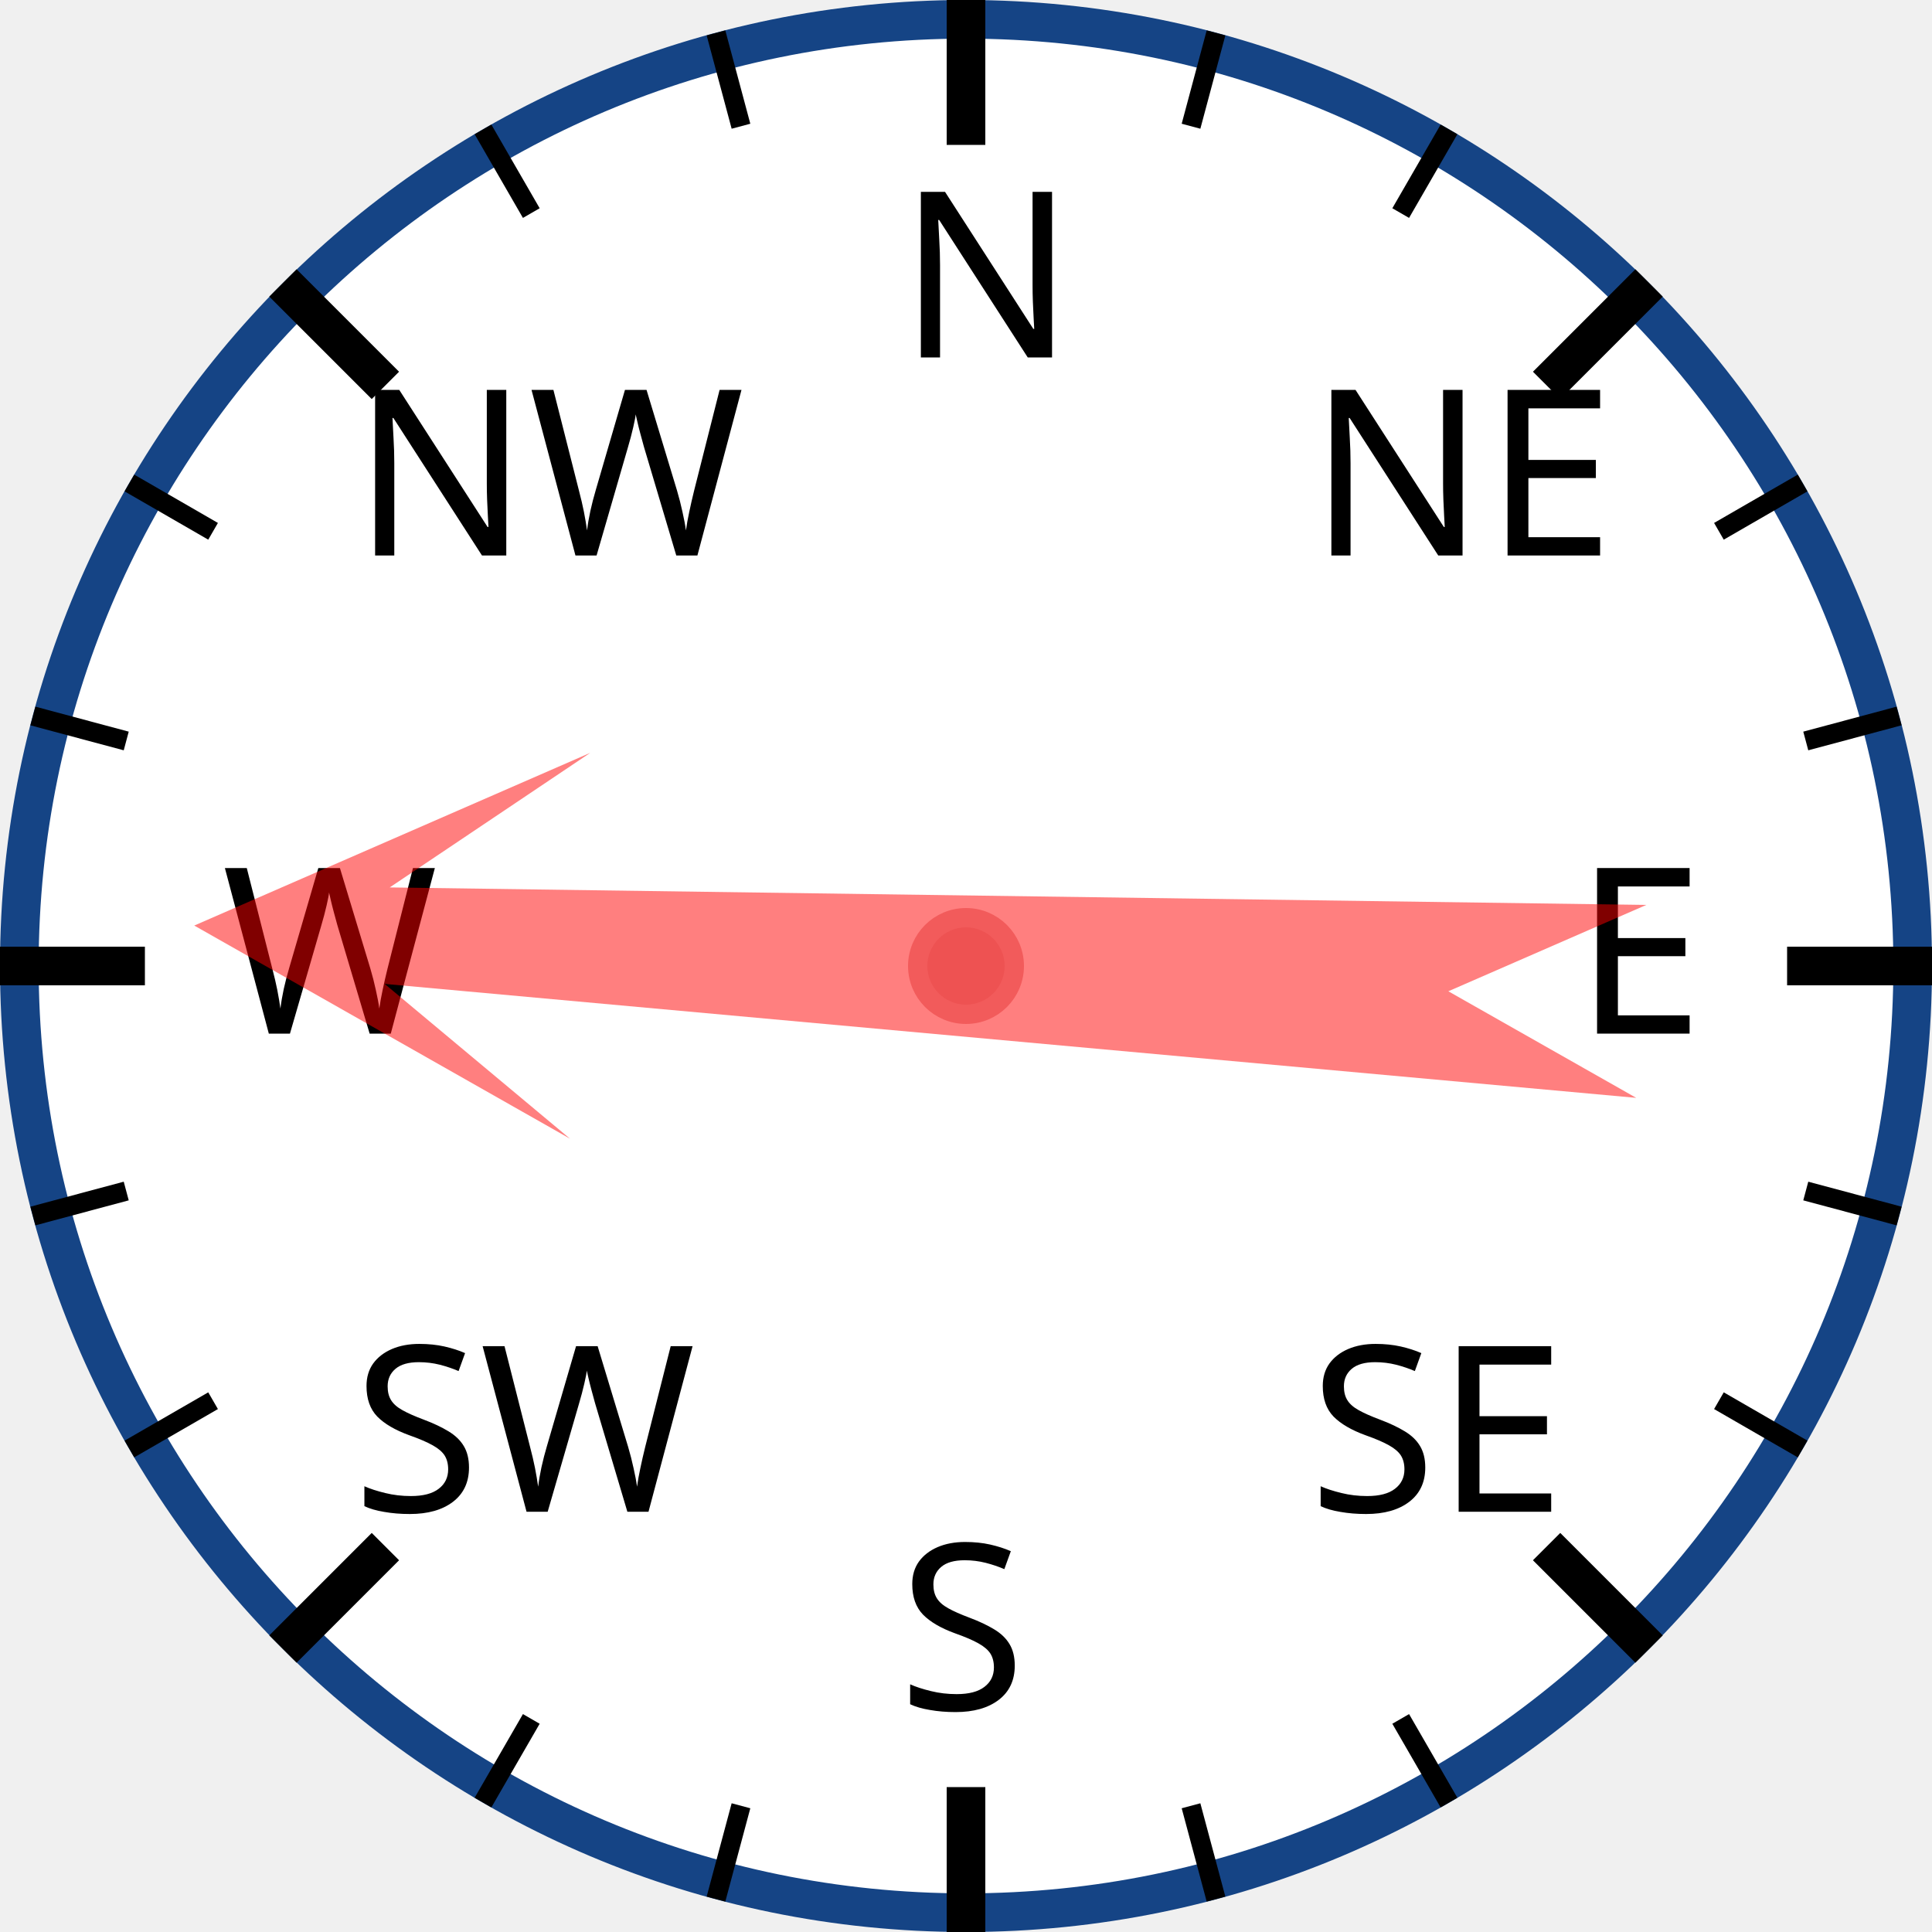
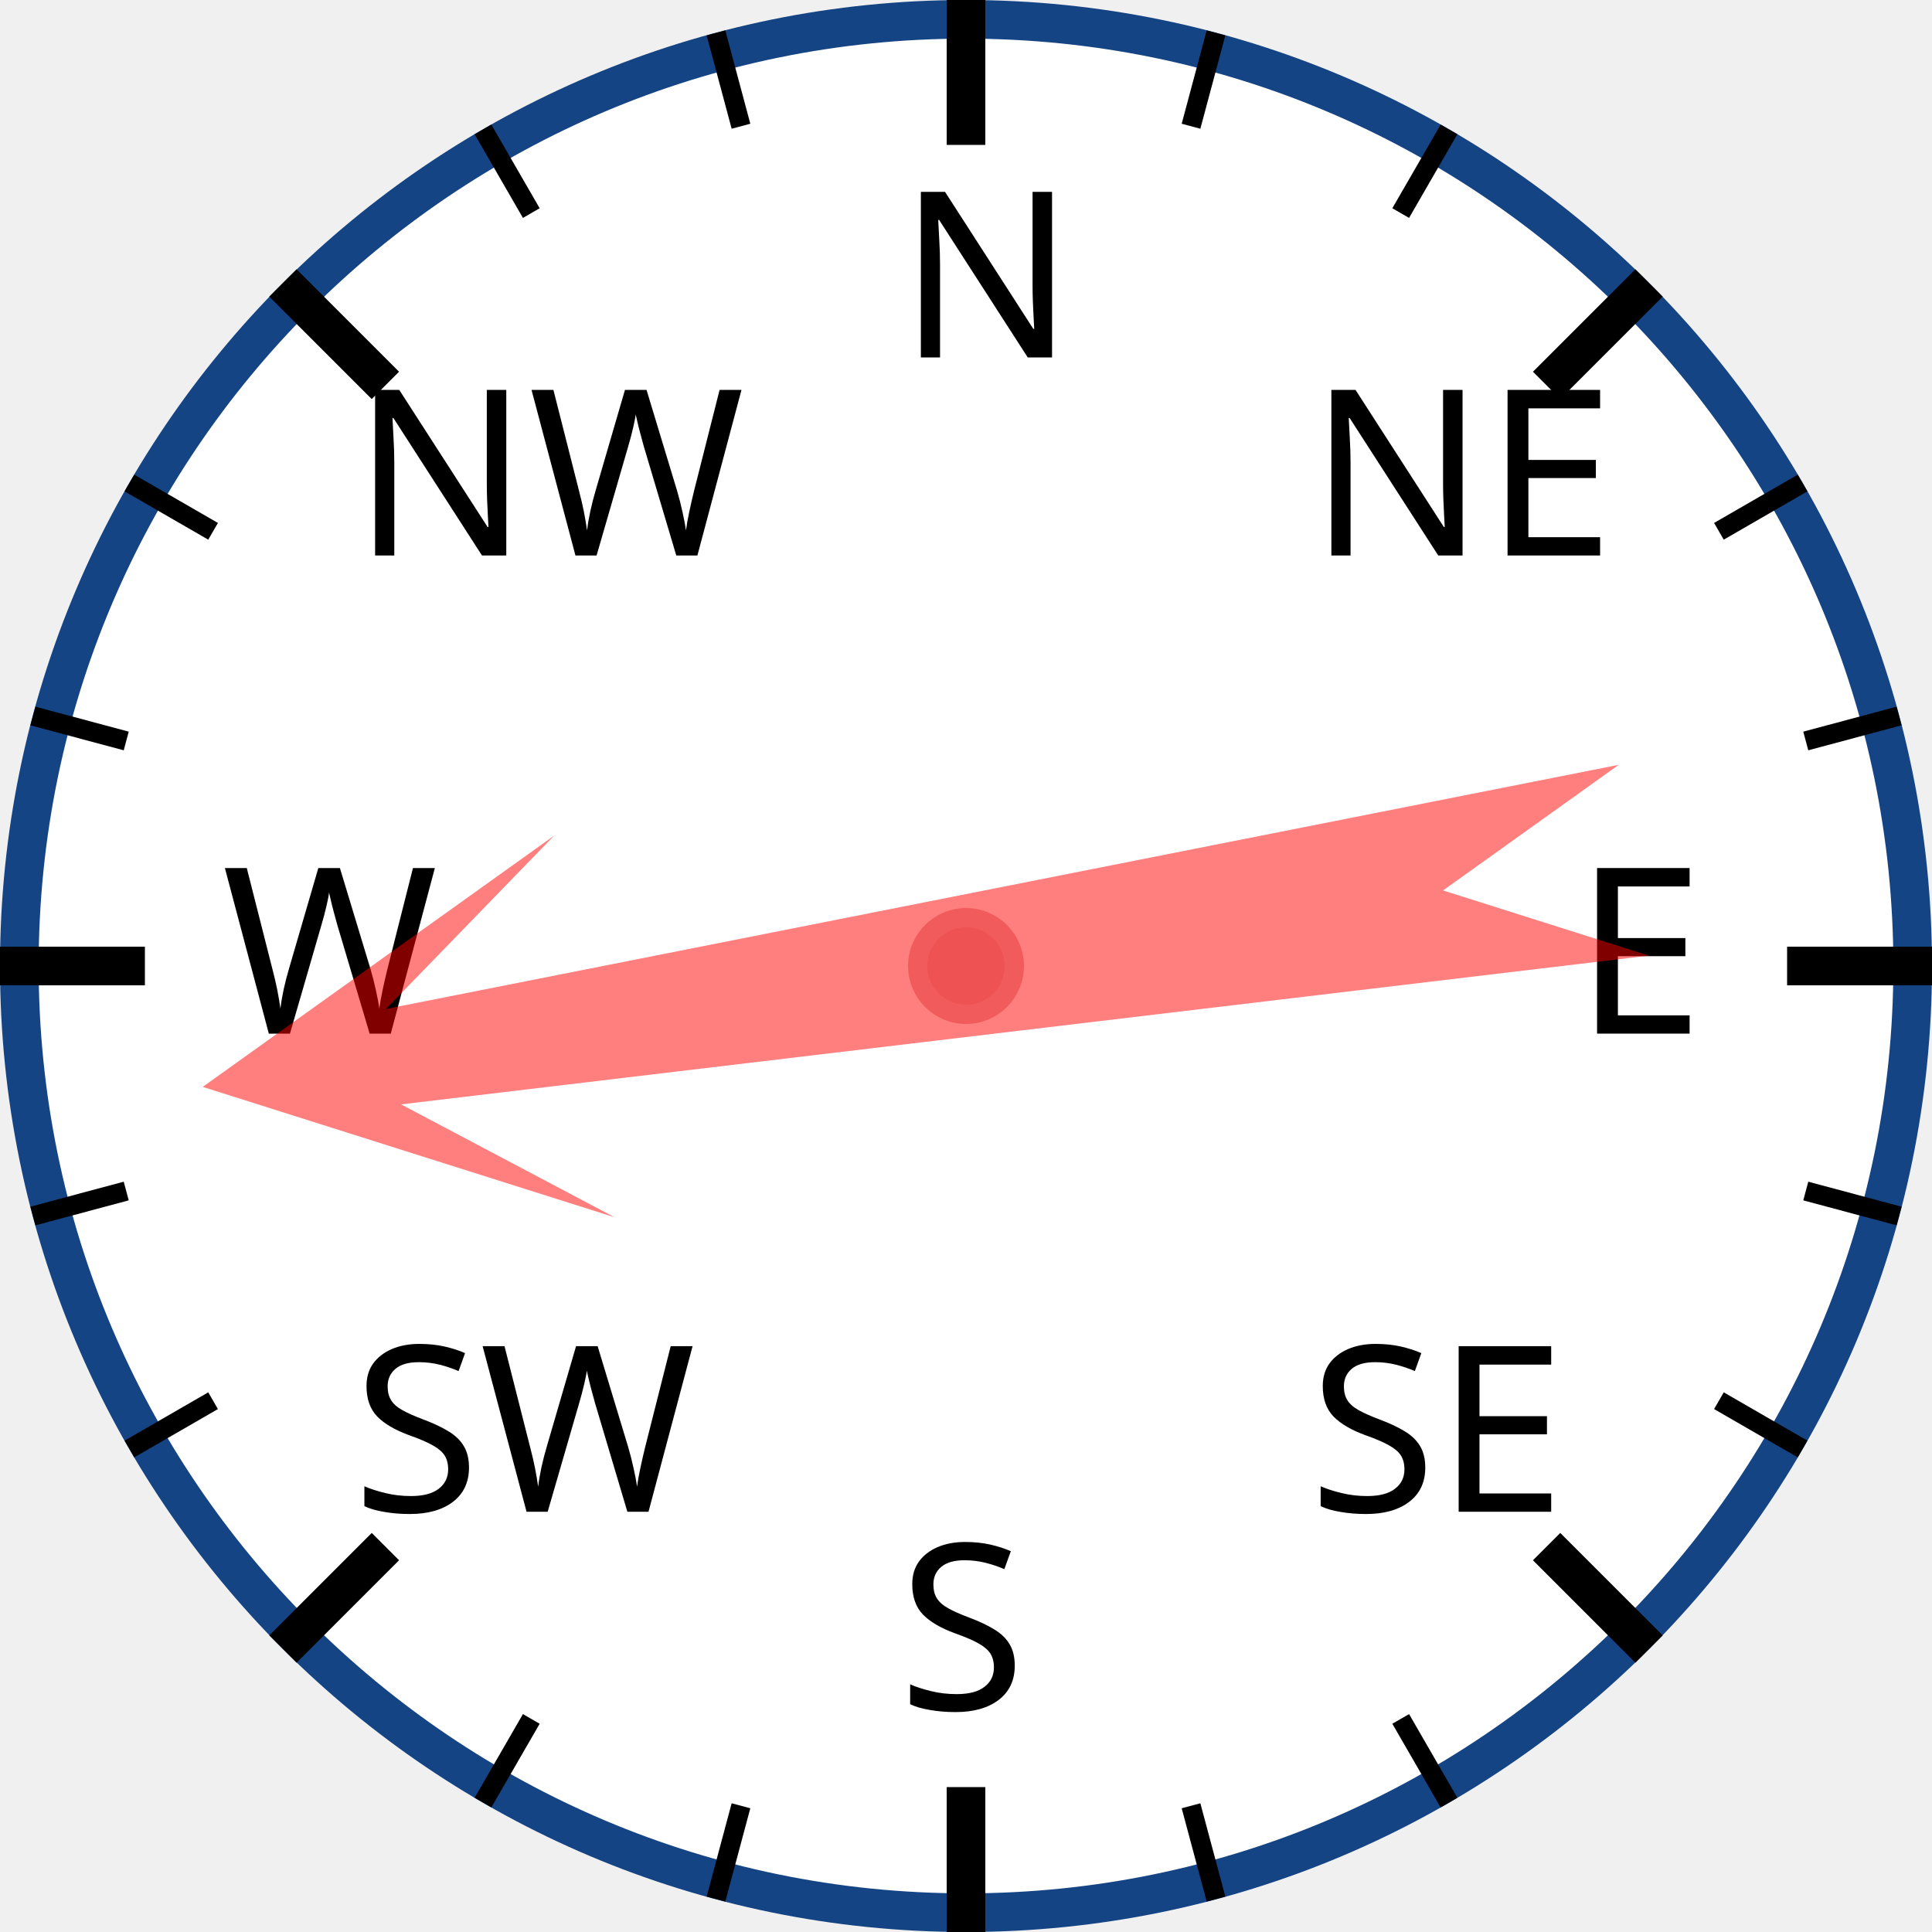
<svg xmlns="http://www.w3.org/2000/svg" width="120px" height="120px" viewBox="0 0 200 200">
  <circle cx="100" cy="100" r="98" style="fill: white; stroke: #154485; stroke-width: 4;" />
  <text x="93.0" y="37.0" style="font-family: sans-serif; font-size: 18pt;">N</text>
  <line x1="100.0" y1="0.0" x2="100.0" y2="15.0" style="stroke: black; stroke-width: 4;" />
  <line x1="74.118" y1="3.407" x2="76.706" y2="13.067" style="stroke: black; stroke-width: 2;" />
  <line x1="50" y1="13.397" x2="55" y2="22.058" style="stroke: black; stroke-width: 2;" />
  <text x="36.503" y="57.503" style="font-family: sans-serif; font-size: 18pt;">NW</text>
  <line x1="29.289" y1="29.289" x2="39.896" y2="39.896" style="stroke: black; stroke-width: 4;" />
  <line x1="13.397" y1="50" x2="22.058" y2="55" style="stroke: black; stroke-width: 2;" />
  <line x1="3.407" y1="74.118" x2="13.067" y2="76.706" style="stroke: black; stroke-width: 2;" />
  <text x="23.0" y="107.0" style="font-family: sans-serif; font-size: 18pt;">W</text>
  <line x1="0.0" y1="100.0" x2="15.0" y2="100.0" style="stroke: black; stroke-width: 4;" />
  <line x1="3.407" y1="125.882" x2="13.067" y2="123.294" style="stroke: black; stroke-width: 2;" />
  <line x1="13.397" y1="150" x2="22.058" y2="145" style="stroke: black; stroke-width: 2;" />
  <text x="36.503" y="156.497" style="font-family: sans-serif; font-size: 18pt;">SW</text>
  <line x1="29.289" y1="170.711" x2="39.896" y2="160.104" style="stroke: black; stroke-width: 4;" />
  <line x1="50" y1="186.603" x2="55" y2="177.942" style="stroke: black; stroke-width: 2;" />
  <line x1="74.118" y1="196.593" x2="76.706" y2="186.933" style="stroke: black; stroke-width: 2;" />
  <text x="93" y="177.0" style="font-family: sans-serif; font-size: 18pt;">S</text>
  <line x1="100" y1="200.0" x2="100" y2="185.0" style="stroke: black; stroke-width: 4;" />
  <line x1="125.882" y1="196.593" x2="123.294" y2="186.933" style="stroke: black; stroke-width: 2;" />
  <line x1="150.0" y1="186.603" x2="145.0" y2="177.942" style="stroke: black; stroke-width: 2;" />
  <text x="135.497" y="156.497" style="font-family: sans-serif; font-size: 18pt;">SE</text>
  <line x1="170.711" y1="170.711" x2="160.104" y2="160.104" style="stroke: black; stroke-width: 4;" />
  <line x1="186.603" y1="150" x2="177.942" y2="145" style="stroke: black; stroke-width: 2;" />
  <line x1="196.593" y1="125.882" x2="186.933" y2="123.294" style="stroke: black; stroke-width: 2;" />
  <text x="163.0" y="107" style="font-family: sans-serif; font-size: 18pt;">E</text>
  <line x1="200.0" y1="100" x2="185.0" y2="100" style="stroke: black; stroke-width: 4;" />
  <line x1="196.593" y1="74.118" x2="186.933" y2="76.706" style="stroke: black; stroke-width: 2;" />
  <line x1="186.603" y1="50" x2="177.942" y2="55" style="stroke: black; stroke-width: 2;" />
  <text x="135.497" y="57.503" style="font-family: sans-serif; font-size: 18pt;">NE</text>
  <line x1="170.711" y1="29.289" x2="160.104" y2="39.896" style="stroke: black; stroke-width: 4;" />
  <line x1="150" y1="13.397" x2="145" y2="22.058" style="stroke: black; stroke-width: 2;" />
  <line x1="125.882" y1="3.407" x2="123.294" y2="13.067" style="stroke: black; stroke-width: 2;" />
-   <polygon points="100 20 120 60 105 40 110 170 100 150 90 170 95 40 80 60" style="fill: red; fill-opacity: 0.5;" transform="rotate(273,100,100)" />
+   <polygon points="100 20 120 60 105 40 110 170 100 150 90 170 95 40 80 60" style="fill: red; fill-opacity: 0.5;" transform="rotate(261,100,100)" />
  <circle cx="100" cy="100" r="5" style="fill: #EE5252; stroke: #F25B5B; stroke-width: 2;" />
</svg>
